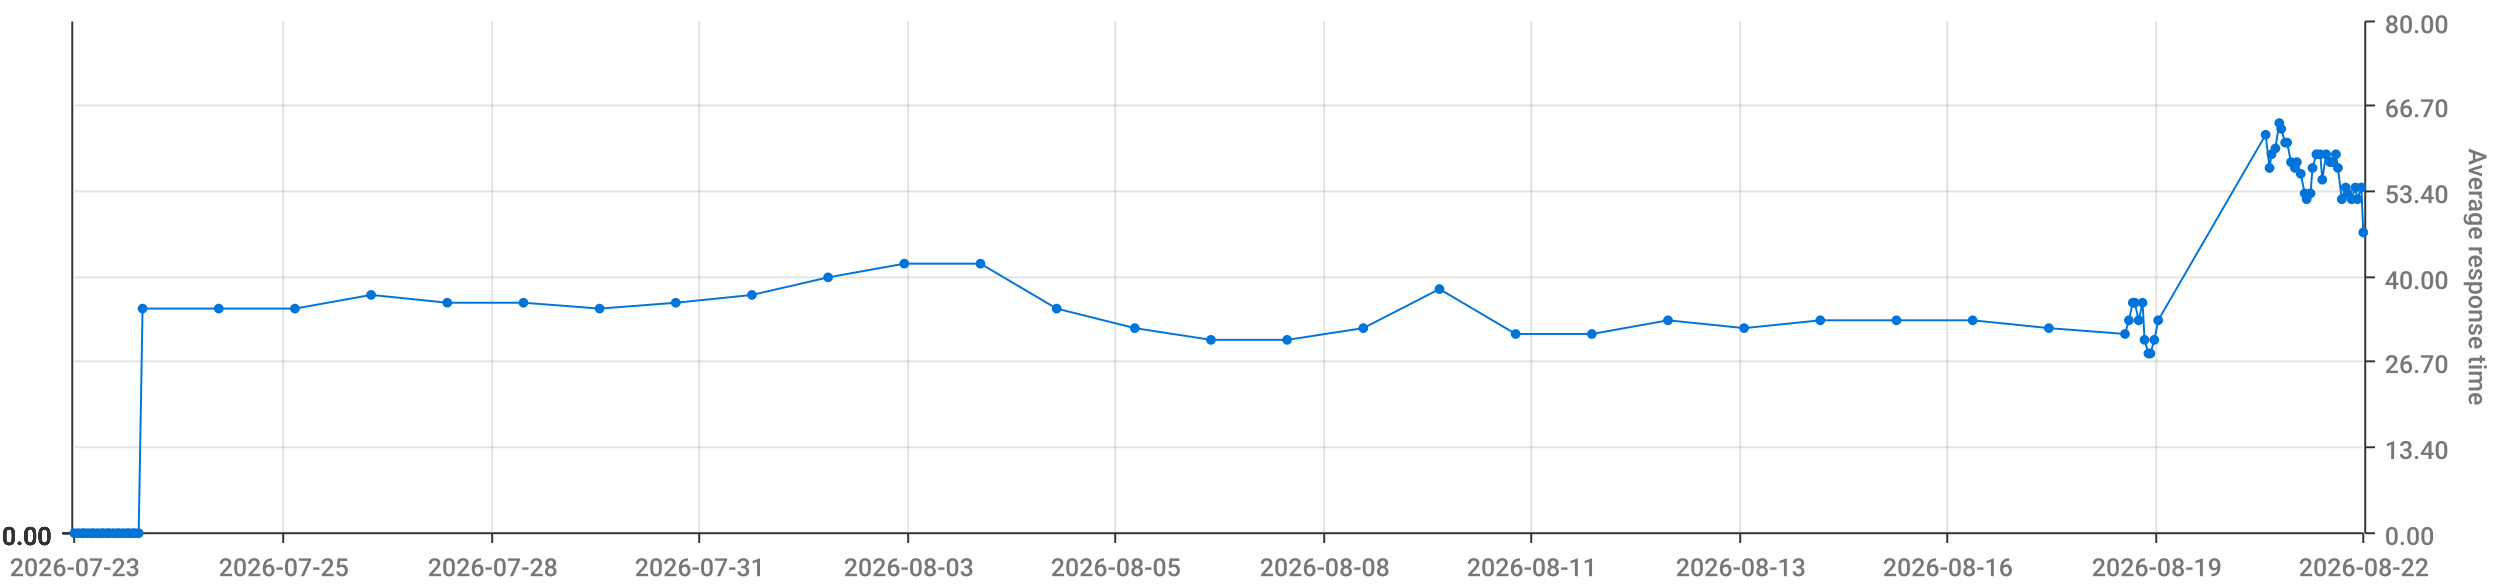
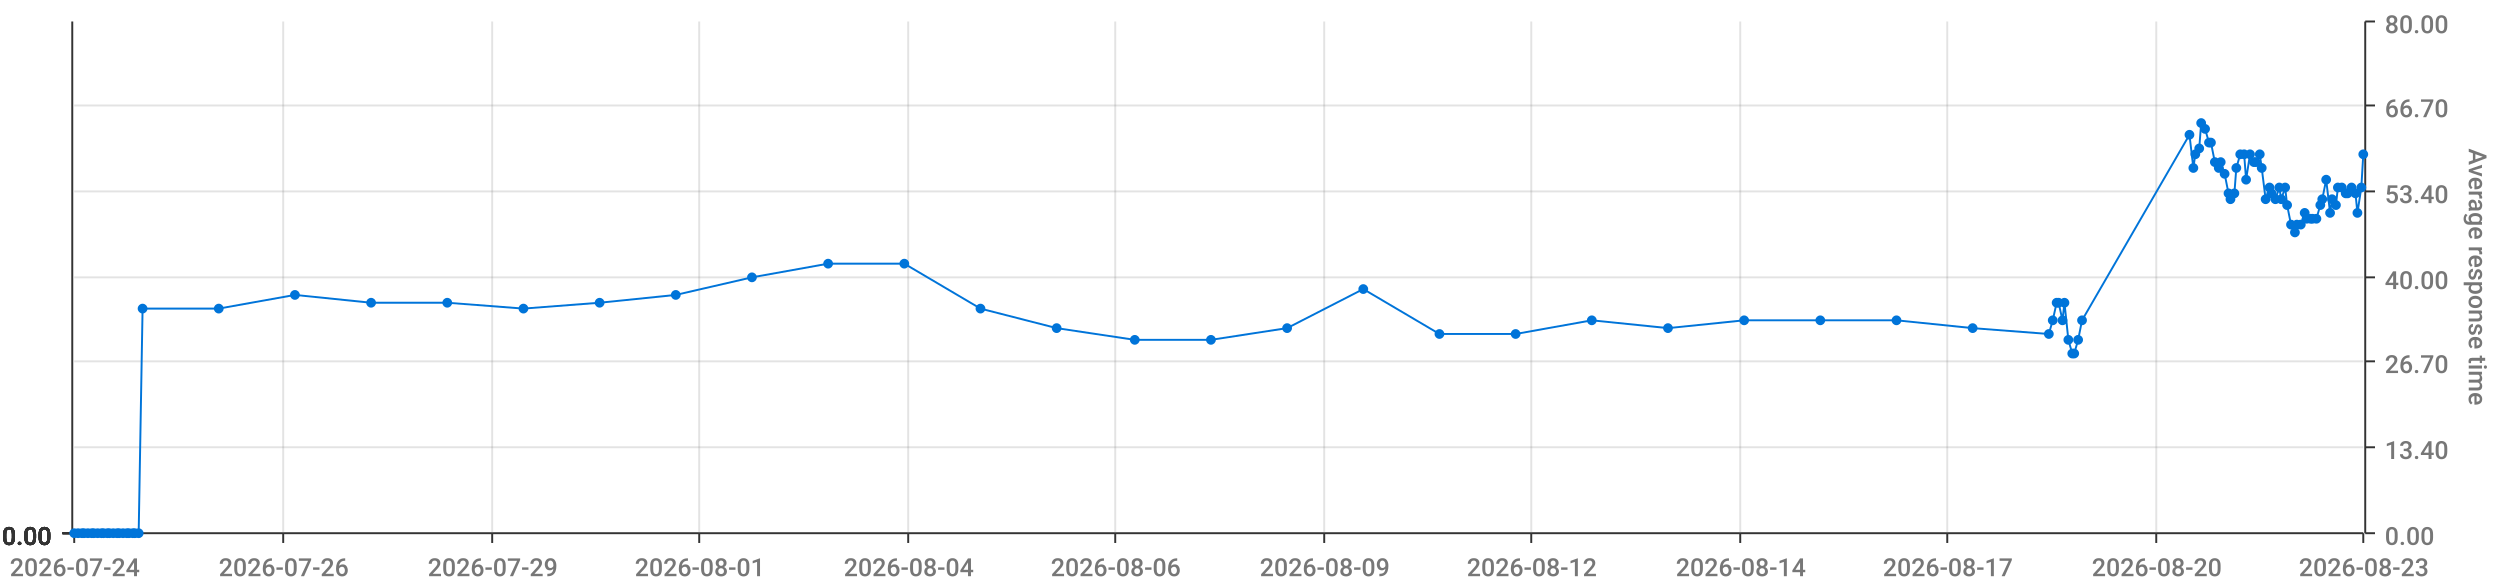
<svg xmlns="http://www.w3.org/2000/svg" viewBox="0 0 1280 300">
  <path d="M 0 0 L 1280 0 L 1280 300 L 0 300 L 0 0" style="stroke-width:0;stroke:rgba(255,255,255,1.0);fill:rgba(255,255,255,0.0)" />
  <path d="M 38 11 L 1210 11 L 1210 273 L 38 273 L 38 11" style="stroke-width:0;stroke:rgba(255,255,255,1.0);fill:rgba(255,255,255,0.0)" />
  <path d="M 38 273 L 1210 273" style="stroke-width:1;stroke:rgba(51,51,51,1.0);fill:rgba(255,255,255,0.0)" />
  <path d="M 38 273 L 38 278" style="stroke-width:1;stroke:rgba(51,51,51,1.0);fill:rgba(255,255,255,0.0)" />
-   <text x="5" y="295" style="stroke-width:0;stroke:none;fill:rgba(119,119,119,1.0);font-size:12.8px;font-family:'Roboto Medium',sans-serif">2026-07-23</text>
+   <text x="5" y="295" style="stroke-width:0;stroke:none;fill:rgba(119,119,119,1.0);font-size:12.8px;font-family:'Roboto Medium',sans-serif">2026-07-24</text>
  <path d="M 145 273 L 145 278" style="stroke-width:1;stroke:rgba(51,51,51,1.0);fill:rgba(255,255,255,0.0)" />
-   <text x="112" y="295" style="stroke-width:0;stroke:none;fill:rgba(119,119,119,1.0);font-size:12.8px;font-family:'Roboto Medium',sans-serif">2026-07-25</text>
+   <text x="112" y="295" style="stroke-width:0;stroke:none;fill:rgba(119,119,119,1.0);font-size:12.8px;font-family:'Roboto Medium',sans-serif">2026-07-26</text>
  <path d="M 252 273 L 252 278" style="stroke-width:1;stroke:rgba(51,51,51,1.0);fill:rgba(255,255,255,0.0)" />
-   <text x="219" y="295" style="stroke-width:0;stroke:none;fill:rgba(119,119,119,1.0);font-size:12.8px;font-family:'Roboto Medium',sans-serif">2026-07-28</text>
+   <text x="219" y="295" style="stroke-width:0;stroke:none;fill:rgba(119,119,119,1.0);font-size:12.8px;font-family:'Roboto Medium',sans-serif">2026-07-29</text>
  <path d="M 358 273 L 358 278" style="stroke-width:1;stroke:rgba(51,51,51,1.0);fill:rgba(255,255,255,0.0)" />
-   <text x="325" y="295" style="stroke-width:0;stroke:none;fill:rgba(119,119,119,1.0);font-size:12.8px;font-family:'Roboto Medium',sans-serif">2026-07-31</text>
+   <text x="325" y="295" style="stroke-width:0;stroke:none;fill:rgba(119,119,119,1.0);font-size:12.8px;font-family:'Roboto Medium',sans-serif">2026-08-01</text>
  <path d="M 465 273 L 465 278" style="stroke-width:1;stroke:rgba(51,51,51,1.0);fill:rgba(255,255,255,0.0)" />
-   <text x="432" y="295" style="stroke-width:0;stroke:none;fill:rgba(119,119,119,1.0);font-size:12.8px;font-family:'Roboto Medium',sans-serif">2026-08-03</text>
+   <text x="432" y="295" style="stroke-width:0;stroke:none;fill:rgba(119,119,119,1.0);font-size:12.8px;font-family:'Roboto Medium',sans-serif">2026-08-04</text>
  <path d="M 571 273 L 571 278" style="stroke-width:1;stroke:rgba(51,51,51,1.0);fill:rgba(255,255,255,0.0)" />
-   <text x="538" y="295" style="stroke-width:0;stroke:none;fill:rgba(119,119,119,1.0);font-size:12.8px;font-family:'Roboto Medium',sans-serif">2026-08-05</text>
+   <text x="538" y="295" style="stroke-width:0;stroke:none;fill:rgba(119,119,119,1.0);font-size:12.8px;font-family:'Roboto Medium',sans-serif">2026-08-06</text>
  <path d="M 678 273 L 678 278" style="stroke-width:1;stroke:rgba(51,51,51,1.0);fill:rgba(255,255,255,0.0)" />
-   <text x="645" y="295" style="stroke-width:0;stroke:none;fill:rgba(119,119,119,1.0);font-size:12.8px;font-family:'Roboto Medium',sans-serif">2026-08-08</text>
+   <text x="645" y="295" style="stroke-width:0;stroke:none;fill:rgba(119,119,119,1.0);font-size:12.8px;font-family:'Roboto Medium',sans-serif">2026-08-09</text>
  <path d="M 784 273 L 784 278" style="stroke-width:1;stroke:rgba(51,51,51,1.0);fill:rgba(255,255,255,0.0)" />
-   <text x="751" y="295" style="stroke-width:0;stroke:none;fill:rgba(119,119,119,1.0);font-size:12.8px;font-family:'Roboto Medium',sans-serif">2026-08-11</text>
+   <text x="751" y="295" style="stroke-width:0;stroke:none;fill:rgba(119,119,119,1.0);font-size:12.8px;font-family:'Roboto Medium',sans-serif">2026-08-12</text>
  <path d="M 891 273 L 891 278" style="stroke-width:1;stroke:rgba(51,51,51,1.0);fill:rgba(255,255,255,0.0)" />
-   <text x="858" y="295" style="stroke-width:0;stroke:none;fill:rgba(119,119,119,1.0);font-size:12.8px;font-family:'Roboto Medium',sans-serif">2026-08-13</text>
+   <text x="858" y="295" style="stroke-width:0;stroke:none;fill:rgba(119,119,119,1.0);font-size:12.8px;font-family:'Roboto Medium',sans-serif">2026-08-14</text>
  <path d="M 997 273 L 997 278" style="stroke-width:1;stroke:rgba(51,51,51,1.0);fill:rgba(255,255,255,0.0)" />
-   <text x="964" y="295" style="stroke-width:0;stroke:none;fill:rgba(119,119,119,1.0);font-size:12.8px;font-family:'Roboto Medium',sans-serif">2026-08-16</text>
+   <text x="964" y="295" style="stroke-width:0;stroke:none;fill:rgba(119,119,119,1.0);font-size:12.8px;font-family:'Roboto Medium',sans-serif">2026-08-17</text>
  <path d="M 1104 273 L 1104 278" style="stroke-width:1;stroke:rgba(51,51,51,1.0);fill:rgba(255,255,255,0.0)" />
-   <text x="1071" y="295" style="stroke-width:0;stroke:none;fill:rgba(119,119,119,1.0);font-size:12.8px;font-family:'Roboto Medium',sans-serif">2026-08-19</text>
+   <text x="1071" y="295" style="stroke-width:0;stroke:none;fill:rgba(119,119,119,1.0);font-size:12.8px;font-family:'Roboto Medium',sans-serif">2026-08-20</text>
  <path d="M 1210 273 L 1210 278" style="stroke-width:1;stroke:rgba(51,51,51,1.0);fill:rgba(255,255,255,0.0)" />
-   <text x="1177" y="295" style="stroke-width:0;stroke:none;fill:rgba(119,119,119,1.0);font-size:12.8px;font-family:'Roboto Medium',sans-serif">2026-08-22</text>
+   <text x="1177" y="295" style="stroke-width:0;stroke:none;fill:rgba(119,119,119,1.0);font-size:12.8px;font-family:'Roboto Medium',sans-serif">2026-08-23</text>
  <path d="M 145 273 L 145 11" style="stroke-width:1;stroke:rgba(119,119,119,0.2);fill:none" />
  <path d="M 252 273 L 252 11" style="stroke-width:1;stroke:rgba(119,119,119,0.2);fill:none" />
  <path d="M 358 273 L 358 11" style="stroke-width:1;stroke:rgba(119,119,119,0.2);fill:none" />
  <path d="M 465 273 L 465 11" style="stroke-width:1;stroke:rgba(119,119,119,0.2);fill:none" />
  <path d="M 571 273 L 571 11" style="stroke-width:1;stroke:rgba(119,119,119,0.2);fill:none" />
  <path d="M 678 273 L 678 11" style="stroke-width:1;stroke:rgba(119,119,119,0.2);fill:none" />
  <path d="M 784 273 L 784 11" style="stroke-width:1;stroke:rgba(119,119,119,0.2);fill:none" />
  <path d="M 891 273 L 891 11" style="stroke-width:1;stroke:rgba(119,119,119,0.2);fill:none" />
  <path d="M 997 273 L 997 11" style="stroke-width:1;stroke:rgba(119,119,119,0.2);fill:none" />
  <path d="M 1104 273 L 1104 11" style="stroke-width:1;stroke:rgba(119,119,119,0.2);fill:none" />
  <path d="M 1211 273 L 1211 11" style="stroke-width:1;stroke:rgba(51,51,51,1.0);fill:rgba(255,255,255,0.0)" />
  <path d="M 1211 273 L 1216 273" style="stroke-width:1;stroke:rgba(51,51,51,1.0);fill:rgba(255,255,255,0.0)" />
  <text x="1221" y="279" style="stroke-width:0;stroke:none;fill:rgba(119,119,119,1.0);font-size:12.8px;font-family:'Roboto Medium',sans-serif">0.00</text>
  <path d="M 1211 229 L 1216 229" style="stroke-width:1;stroke:rgba(51,51,51,1.0);fill:rgba(255,255,255,0.0)" />
  <text x="1221" y="235" style="stroke-width:0;stroke:none;fill:rgba(119,119,119,1.0);font-size:12.8px;font-family:'Roboto Medium',sans-serif">13.40</text>
  <path d="M 1211 185 L 1216 185" style="stroke-width:1;stroke:rgba(51,51,51,1.0);fill:rgba(255,255,255,0.0)" />
  <text x="1221" y="191" style="stroke-width:0;stroke:none;fill:rgba(119,119,119,1.0);font-size:12.8px;font-family:'Roboto Medium',sans-serif">26.70</text>
  <path d="M 1211 142 L 1216 142" style="stroke-width:1;stroke:rgba(51,51,51,1.0);fill:rgba(255,255,255,0.0)" />
  <text x="1221" y="148" style="stroke-width:0;stroke:none;fill:rgba(119,119,119,1.0);font-size:12.8px;font-family:'Roboto Medium',sans-serif">40.00</text>
  <path d="M 1211 98 L 1216 98" style="stroke-width:1;stroke:rgba(51,51,51,1.0);fill:rgba(255,255,255,0.0)" />
  <text x="1221" y="104" style="stroke-width:0;stroke:none;fill:rgba(119,119,119,1.0);font-size:12.8px;font-family:'Roboto Medium',sans-serif">53.40</text>
  <path d="M 1211 54 L 1216 54" style="stroke-width:1;stroke:rgba(51,51,51,1.0);fill:rgba(255,255,255,0.0)" />
  <text x="1221" y="60" style="stroke-width:0;stroke:none;fill:rgba(119,119,119,1.0);font-size:12.8px;font-family:'Roboto Medium',sans-serif">66.70</text>
  <path d="M 1211 11 L 1216 11" style="stroke-width:1;stroke:rgba(51,51,51,1.0);fill:rgba(255,255,255,0.0)" />
  <text x="1221" y="17" style="stroke-width:0;stroke:none;fill:rgba(119,119,119,1.0);font-size:12.8px;font-family:'Roboto Medium',sans-serif">80.00</text>
  <text x="1264" y="76" style="stroke-width:0;stroke:none;fill:rgba(119,119,119,1.0);font-size:12.8px;font-family:'Roboto Medium',sans-serif" transform="rotate(90.00,1264,76)">Average response time</text>
  <path d="M 38 273 L 1210 273" style="stroke-width:0;stroke:rgba(255,255,255,0.0);fill:none" />
  <path d="M 38 229 L 1210 229" style="stroke-width:1;stroke:rgba(119,119,119,0.2);fill:none" />
  <path d="M 38 185 L 1210 185" style="stroke-width:1;stroke:rgba(119,119,119,0.2);fill:none" />
  <path d="M 38 142 L 1210 142" style="stroke-width:1;stroke:rgba(119,119,119,0.2);fill:none" />
  <path d="M 38 98 L 1210 98" style="stroke-width:1;stroke:rgba(119,119,119,0.2);fill:none" />
  <path d="M 38 54 L 1210 54" style="stroke-width:1;stroke:rgba(119,119,119,0.2);fill:none" />
  <path d="M 37 273 L 37 11" style="stroke-width:1;stroke:rgba(51,51,51,1.0);fill:rgba(255,255,255,0.0)" />
  <path d="M 37 273 L 32 273" style="stroke-width:1;stroke:rgba(51,51,51,1.0);fill:rgba(255,255,255,0.0)" />
  <text x="1" y="279" style="stroke-width:0;stroke:none;fill:rgba(51,51,51,1.0);font-size:12.8px;font-family:'Roboto Medium',sans-serif">0.00</text>
  <path d="M 37 273 L 32 273" style="stroke-width:1;stroke:rgba(51,51,51,1.0);fill:rgba(255,255,255,0.0)" />
  <text x="1" y="279" style="stroke-width:0;stroke:none;fill:rgba(51,51,51,1.0);font-size:12.8px;font-family:'Roboto Medium',sans-serif">0.00</text>
  <path d="M 37 273 L 32 273" style="stroke-width:1;stroke:rgba(51,51,51,1.0);fill:rgba(255,255,255,0.0)" />
  <text x="1" y="279" style="stroke-width:0;stroke:none;fill:rgba(51,51,51,1.0);font-size:12.8px;font-family:'Roboto Medium',sans-serif">0.00</text>
  <path d="M 37 273 L 32 273" style="stroke-width:1;stroke:rgba(51,51,51,1.0);fill:rgba(255,255,255,0.0)" />
  <text x="1" y="279" style="stroke-width:0;stroke:none;fill:rgba(51,51,51,1.0);font-size:12.8px;font-family:'Roboto Medium',sans-serif">0.00</text>
  <path d="M 37 273 L 32 273" style="stroke-width:1;stroke:rgba(51,51,51,1.0);fill:rgba(255,255,255,0.0)" />
  <text x="1" y="279" style="stroke-width:0;stroke:none;fill:rgba(51,51,51,1.0);font-size:12.8px;font-family:'Roboto Medium',sans-serif">0.00</text>
  <path d="M 37 273 L 32 273" style="stroke-width:1;stroke:rgba(51,51,51,1.0);fill:rgba(255,255,255,0.0)" />
  <text x="1" y="279" style="stroke-width:0;stroke:none;fill:rgba(51,51,51,1.0);font-size:12.8px;font-family:'Roboto Medium',sans-serif">0.00</text>
  <path d="M 37 273 L 32 273" style="stroke-width:1;stroke:rgba(51,51,51,1.0);fill:rgba(255,255,255,0.0)" />
  <text x="1" y="279" style="stroke-width:0;stroke:none;fill:rgba(51,51,51,1.0);font-size:12.8px;font-family:'Roboto Medium',sans-serif">0.00</text>
  <path d="M 38 273 L 1210 273" style="stroke-width:0;stroke:rgba(255,255,255,0.0);fill:none" />
  <path d="M 38 273 L 1210 273" style="stroke-width:0;stroke:rgba(255,255,255,0.0);fill:none" />
  <path d="M 38 273 L 1210 273" style="stroke-width:0;stroke:rgba(255,255,255,0.0);fill:none" />
  <path d="M 38 273 L 1210 273" style="stroke-width:0;stroke:rgba(255,255,255,0.0);fill:none" />
  <path d="M 38 273 L 1210 273" style="stroke-width:0;stroke:rgba(255,255,255,0.0);fill:none" />
  <path d="M 38 273 L 1210 273" style="stroke-width:0;stroke:rgba(255,255,255,0.0);fill:none" />
-   <path d="M 38 273 L 40 273 L 42 273 L 43 273 L 45 273 L 47 273 L 48 273 L 50 273 L 52 273 L 53 273 L 55 273 L 56 273 L 58 273 L 60 273 L 61 273 L 63 273 L 65 273 L 66 273 L 68 273 L 69 273 L 71 273 L 73 158 L 112 158 L 151 158 L 190 151 L 229 155 L 268 155 L 307 158 L 346 155 L 385 151 L 424 142 L 463 135 L 502 135 L 541 158 L 581 168 L 620 174 L 659 174 L 698 168 L 737 148 L 776 171 L 815 171 L 854 164 L 893 168 L 932 164 L 971 164 L 1010 164 L 1049 168 L 1088 171 L 1090 164 L 1092 155 L 1093 155 L 1095 164 L 1097 155 L 1098 174 L 1100 181 L 1101 181 L 1103 174 L 1105 164 L 1160 69 L 1162 86 L 1163 79 L 1165 76 L 1167 63 L 1168 66 L 1170 73 L 1171 73 L 1173 83 L 1175 86 L 1176 83 L 1178 89 L 1180 99 L 1181 102 L 1183 99 L 1184 86 L 1186 79 L 1188 79 L 1189 92 L 1191 79 L 1193 83 L 1194 83 L 1196 79 L 1197 86 L 1199 102 L 1201 96 L 1202 99 L 1204 102 L 1206 96 L 1207 102 L 1209 96 L 1210 119" style="stroke-width:1;stroke:rgba(0,116,217,1.0);fill:rgba(255,255,255,0.0)" />
+   <path d="M 38 273 L 40 273 L 42 273 L 43 273 L 45 273 L 47 273 L 48 273 L 50 273 L 52 273 L 53 273 L 55 273 L 56 273 L 58 273 L 60 273 L 61 273 L 63 273 L 65 273 L 66 273 L 68 273 L 69 273 L 71 273 L 73 158 L 112 158 L 151 151 L 190 155 L 229 155 L 268 158 L 307 155 L 346 151 L 385 142 L 424 135 L 463 135 L 502 158 L 541 168 L 581 174 L 620 174 L 659 168 L 698 148 L 737 171 L 776 171 L 815 164 L 854 168 L 893 164 L 932 164 L 971 164 L 1010 168 L 1049 171 L 1051 164 L 1053 155 L 1054 155 L 1056 164 L 1057 155 L 1059 174 L 1061 181 L 1062 181 L 1064 174 L 1066 164 L 1121 69 L 1123 86 L 1124 79 L 1126 76 L 1127 63 L 1129 66 L 1131 73 L 1132 73 L 1134 83 L 1136 86 L 1137 83 L 1139 89 L 1141 99 L 1142 102 L 1144 99 L 1145 86 L 1147 79 L 1149 79 L 1150 92 L 1152 79 L 1154 83 L 1155 83 L 1157 79 L 1158 86 L 1160 102 L 1162 96 L 1163 99 L 1165 102 L 1167 96 L 1168 102 L 1170 96 L 1171 105 L 1173 115 L 1175 119 L 1176 115 L 1178 115 L 1180 109 L 1181 112 L 1183 112 L 1184 112 L 1186 112 L 1188 105 L 1189 102 L 1191 92 L 1193 109 L 1194 102 L 1196 105 L 1197 96 L 1199 96 L 1201 99 L 1202 99 L 1204 96 L 1206 99 L 1207 109 L 1209 96 L 1210 79" style="stroke-width:1;stroke:rgba(0,116,217,1.0);fill:rgba(255,255,255,0.0)" />
  <circle cx="38" cy="273" r="2" style="stroke-width:1;stroke:rgba(0,116,217,1.0);fill:rgba(0,116,217,1.0)" />
  <path d="" style="stroke-width:1;stroke:rgba(0,116,217,1.0);fill:rgba(0,116,217,1.0)" />
  <circle cx="40" cy="273" r="2" style="stroke-width:1;stroke:rgba(0,116,217,1.0);fill:rgba(0,116,217,1.0)" />
  <path d="" style="stroke-width:1;stroke:rgba(0,116,217,1.0);fill:rgba(0,116,217,1.0)" />
  <circle cx="42" cy="273" r="2" style="stroke-width:1;stroke:rgba(0,116,217,1.0);fill:rgba(0,116,217,1.0)" />
  <path d="" style="stroke-width:1;stroke:rgba(0,116,217,1.0);fill:rgba(0,116,217,1.0)" />
  <circle cx="43" cy="273" r="2" style="stroke-width:1;stroke:rgba(0,116,217,1.0);fill:rgba(0,116,217,1.0)" />
  <path d="" style="stroke-width:1;stroke:rgba(0,116,217,1.0);fill:rgba(0,116,217,1.0)" />
  <circle cx="45" cy="273" r="2" style="stroke-width:1;stroke:rgba(0,116,217,1.0);fill:rgba(0,116,217,1.0)" />
  <path d="" style="stroke-width:1;stroke:rgba(0,116,217,1.0);fill:rgba(0,116,217,1.0)" />
  <circle cx="47" cy="273" r="2" style="stroke-width:1;stroke:rgba(0,116,217,1.0);fill:rgba(0,116,217,1.0)" />
  <path d="" style="stroke-width:1;stroke:rgba(0,116,217,1.0);fill:rgba(0,116,217,1.0)" />
  <circle cx="48" cy="273" r="2" style="stroke-width:1;stroke:rgba(0,116,217,1.0);fill:rgba(0,116,217,1.0)" />
  <path d="" style="stroke-width:1;stroke:rgba(0,116,217,1.0);fill:rgba(0,116,217,1.0)" />
  <circle cx="50" cy="273" r="2" style="stroke-width:1;stroke:rgba(0,116,217,1.0);fill:rgba(0,116,217,1.0)" />
  <path d="" style="stroke-width:1;stroke:rgba(0,116,217,1.0);fill:rgba(0,116,217,1.0)" />
  <circle cx="52" cy="273" r="2" style="stroke-width:1;stroke:rgba(0,116,217,1.0);fill:rgba(0,116,217,1.0)" />
  <path d="" style="stroke-width:1;stroke:rgba(0,116,217,1.0);fill:rgba(0,116,217,1.0)" />
  <circle cx="53" cy="273" r="2" style="stroke-width:1;stroke:rgba(0,116,217,1.0);fill:rgba(0,116,217,1.0)" />
  <path d="" style="stroke-width:1;stroke:rgba(0,116,217,1.0);fill:rgba(0,116,217,1.0)" />
  <circle cx="55" cy="273" r="2" style="stroke-width:1;stroke:rgba(0,116,217,1.0);fill:rgba(0,116,217,1.0)" />
  <path d="" style="stroke-width:1;stroke:rgba(0,116,217,1.0);fill:rgba(0,116,217,1.0)" />
  <circle cx="56" cy="273" r="2" style="stroke-width:1;stroke:rgba(0,116,217,1.0);fill:rgba(0,116,217,1.0)" />
  <path d="" style="stroke-width:1;stroke:rgba(0,116,217,1.0);fill:rgba(0,116,217,1.0)" />
  <circle cx="58" cy="273" r="2" style="stroke-width:1;stroke:rgba(0,116,217,1.0);fill:rgba(0,116,217,1.0)" />
  <path d="" style="stroke-width:1;stroke:rgba(0,116,217,1.0);fill:rgba(0,116,217,1.0)" />
  <circle cx="60" cy="273" r="2" style="stroke-width:1;stroke:rgba(0,116,217,1.0);fill:rgba(0,116,217,1.0)" />
  <path d="" style="stroke-width:1;stroke:rgba(0,116,217,1.0);fill:rgba(0,116,217,1.0)" />
  <circle cx="61" cy="273" r="2" style="stroke-width:1;stroke:rgba(0,116,217,1.0);fill:rgba(0,116,217,1.0)" />
  <path d="" style="stroke-width:1;stroke:rgba(0,116,217,1.0);fill:rgba(0,116,217,1.0)" />
  <circle cx="63" cy="273" r="2" style="stroke-width:1;stroke:rgba(0,116,217,1.0);fill:rgba(0,116,217,1.0)" />
  <path d="" style="stroke-width:1;stroke:rgba(0,116,217,1.0);fill:rgba(0,116,217,1.0)" />
  <circle cx="65" cy="273" r="2" style="stroke-width:1;stroke:rgba(0,116,217,1.0);fill:rgba(0,116,217,1.0)" />
  <path d="" style="stroke-width:1;stroke:rgba(0,116,217,1.0);fill:rgba(0,116,217,1.0)" />
  <circle cx="66" cy="273" r="2" style="stroke-width:1;stroke:rgba(0,116,217,1.0);fill:rgba(0,116,217,1.0)" />
  <path d="" style="stroke-width:1;stroke:rgba(0,116,217,1.0);fill:rgba(0,116,217,1.0)" />
  <circle cx="68" cy="273" r="2" style="stroke-width:1;stroke:rgba(0,116,217,1.0);fill:rgba(0,116,217,1.0)" />
  <path d="" style="stroke-width:1;stroke:rgba(0,116,217,1.0);fill:rgba(0,116,217,1.0)" />
  <circle cx="69" cy="273" r="2" style="stroke-width:1;stroke:rgba(0,116,217,1.0);fill:rgba(0,116,217,1.0)" />
  <path d="" style="stroke-width:1;stroke:rgba(0,116,217,1.0);fill:rgba(0,116,217,1.0)" />
  <circle cx="71" cy="273" r="2" style="stroke-width:1;stroke:rgba(0,116,217,1.0);fill:rgba(0,116,217,1.0)" />
  <path d="" style="stroke-width:1;stroke:rgba(0,116,217,1.0);fill:rgba(0,116,217,1.0)" />
  <circle cx="73" cy="158" r="2" style="stroke-width:1;stroke:rgba(0,116,217,1.0);fill:rgba(0,116,217,1.0)" />
  <path d="" style="stroke-width:1;stroke:rgba(0,116,217,1.0);fill:rgba(0,116,217,1.0)" />
  <circle cx="112" cy="158" r="2" style="stroke-width:1;stroke:rgba(0,116,217,1.0);fill:rgba(0,116,217,1.0)" />
  <path d="" style="stroke-width:1;stroke:rgba(0,116,217,1.0);fill:rgba(0,116,217,1.0)" />
-   <circle cx="151" cy="158" r="2" style="stroke-width:1;stroke:rgba(0,116,217,1.0);fill:rgba(0,116,217,1.0)" />
-   <path d="" style="stroke-width:1;stroke:rgba(0,116,217,1.0);fill:rgba(0,116,217,1.0)" />
-   <circle cx="190" cy="151" r="2" style="stroke-width:1;stroke:rgba(0,116,217,1.0);fill:rgba(0,116,217,1.0)" />
+   <circle cx="151" cy="151" r="2" style="stroke-width:1;stroke:rgba(0,116,217,1.0);fill:rgba(0,116,217,1.0)" />
+   <path d="" style="stroke-width:1;stroke:rgba(0,116,217,1.0);fill:rgba(0,116,217,1.0)" />
+   <circle cx="190" cy="155" r="2" style="stroke-width:1;stroke:rgba(0,116,217,1.0);fill:rgba(0,116,217,1.0)" />
  <path d="" style="stroke-width:1;stroke:rgba(0,116,217,1.0);fill:rgba(0,116,217,1.0)" />
  <circle cx="229" cy="155" r="2" style="stroke-width:1;stroke:rgba(0,116,217,1.0);fill:rgba(0,116,217,1.0)" />
  <path d="" style="stroke-width:1;stroke:rgba(0,116,217,1.0);fill:rgba(0,116,217,1.0)" />
-   <circle cx="268" cy="155" r="2" style="stroke-width:1;stroke:rgba(0,116,217,1.0);fill:rgba(0,116,217,1.0)" />
-   <path d="" style="stroke-width:1;stroke:rgba(0,116,217,1.0);fill:rgba(0,116,217,1.0)" />
-   <circle cx="307" cy="158" r="2" style="stroke-width:1;stroke:rgba(0,116,217,1.0);fill:rgba(0,116,217,1.0)" />
-   <path d="" style="stroke-width:1;stroke:rgba(0,116,217,1.0);fill:rgba(0,116,217,1.0)" />
-   <circle cx="346" cy="155" r="2" style="stroke-width:1;stroke:rgba(0,116,217,1.0);fill:rgba(0,116,217,1.0)" />
-   <path d="" style="stroke-width:1;stroke:rgba(0,116,217,1.0);fill:rgba(0,116,217,1.0)" />
-   <circle cx="385" cy="151" r="2" style="stroke-width:1;stroke:rgba(0,116,217,1.0);fill:rgba(0,116,217,1.0)" />
-   <path d="" style="stroke-width:1;stroke:rgba(0,116,217,1.0);fill:rgba(0,116,217,1.0)" />
-   <circle cx="424" cy="142" r="2" style="stroke-width:1;stroke:rgba(0,116,217,1.0);fill:rgba(0,116,217,1.0)" />
+   <circle cx="268" cy="158" r="2" style="stroke-width:1;stroke:rgba(0,116,217,1.0);fill:rgba(0,116,217,1.0)" />
+   <path d="" style="stroke-width:1;stroke:rgba(0,116,217,1.0);fill:rgba(0,116,217,1.0)" />
+   <circle cx="307" cy="155" r="2" style="stroke-width:1;stroke:rgba(0,116,217,1.0);fill:rgba(0,116,217,1.0)" />
+   <path d="" style="stroke-width:1;stroke:rgba(0,116,217,1.0);fill:rgba(0,116,217,1.0)" />
+   <circle cx="346" cy="151" r="2" style="stroke-width:1;stroke:rgba(0,116,217,1.0);fill:rgba(0,116,217,1.0)" />
+   <path d="" style="stroke-width:1;stroke:rgba(0,116,217,1.0);fill:rgba(0,116,217,1.0)" />
+   <circle cx="385" cy="142" r="2" style="stroke-width:1;stroke:rgba(0,116,217,1.0);fill:rgba(0,116,217,1.0)" />
+   <path d="" style="stroke-width:1;stroke:rgba(0,116,217,1.0);fill:rgba(0,116,217,1.0)" />
+   <circle cx="424" cy="135" r="2" style="stroke-width:1;stroke:rgba(0,116,217,1.0);fill:rgba(0,116,217,1.0)" />
  <path d="" style="stroke-width:1;stroke:rgba(0,116,217,1.0);fill:rgba(0,116,217,1.0)" />
  <circle cx="463" cy="135" r="2" style="stroke-width:1;stroke:rgba(0,116,217,1.0);fill:rgba(0,116,217,1.0)" />
  <path d="" style="stroke-width:1;stroke:rgba(0,116,217,1.0);fill:rgba(0,116,217,1.0)" />
-   <circle cx="502" cy="135" r="2" style="stroke-width:1;stroke:rgba(0,116,217,1.0);fill:rgba(0,116,217,1.0)" />
-   <path d="" style="stroke-width:1;stroke:rgba(0,116,217,1.0);fill:rgba(0,116,217,1.0)" />
-   <circle cx="541" cy="158" r="2" style="stroke-width:1;stroke:rgba(0,116,217,1.0);fill:rgba(0,116,217,1.0)" />
-   <path d="" style="stroke-width:1;stroke:rgba(0,116,217,1.0);fill:rgba(0,116,217,1.0)" />
-   <circle cx="581" cy="168" r="2" style="stroke-width:1;stroke:rgba(0,116,217,1.0);fill:rgba(0,116,217,1.0)" />
+   <circle cx="502" cy="158" r="2" style="stroke-width:1;stroke:rgba(0,116,217,1.0);fill:rgba(0,116,217,1.0)" />
+   <path d="" style="stroke-width:1;stroke:rgba(0,116,217,1.0);fill:rgba(0,116,217,1.0)" />
+   <circle cx="541" cy="168" r="2" style="stroke-width:1;stroke:rgba(0,116,217,1.0);fill:rgba(0,116,217,1.0)" />
+   <path d="" style="stroke-width:1;stroke:rgba(0,116,217,1.0);fill:rgba(0,116,217,1.0)" />
+   <circle cx="581" cy="174" r="2" style="stroke-width:1;stroke:rgba(0,116,217,1.0);fill:rgba(0,116,217,1.0)" />
  <path d="" style="stroke-width:1;stroke:rgba(0,116,217,1.0);fill:rgba(0,116,217,1.0)" />
  <circle cx="620" cy="174" r="2" style="stroke-width:1;stroke:rgba(0,116,217,1.0);fill:rgba(0,116,217,1.0)" />
  <path d="" style="stroke-width:1;stroke:rgba(0,116,217,1.0);fill:rgba(0,116,217,1.0)" />
-   <circle cx="659" cy="174" r="2" style="stroke-width:1;stroke:rgba(0,116,217,1.0);fill:rgba(0,116,217,1.0)" />
-   <path d="" style="stroke-width:1;stroke:rgba(0,116,217,1.0);fill:rgba(0,116,217,1.0)" />
-   <circle cx="698" cy="168" r="2" style="stroke-width:1;stroke:rgba(0,116,217,1.0);fill:rgba(0,116,217,1.0)" />
-   <path d="" style="stroke-width:1;stroke:rgba(0,116,217,1.0);fill:rgba(0,116,217,1.0)" />
-   <circle cx="737" cy="148" r="2" style="stroke-width:1;stroke:rgba(0,116,217,1.0);fill:rgba(0,116,217,1.0)" />
+   <circle cx="659" cy="168" r="2" style="stroke-width:1;stroke:rgba(0,116,217,1.0);fill:rgba(0,116,217,1.0)" />
+   <path d="" style="stroke-width:1;stroke:rgba(0,116,217,1.0);fill:rgba(0,116,217,1.0)" />
+   <circle cx="698" cy="148" r="2" style="stroke-width:1;stroke:rgba(0,116,217,1.0);fill:rgba(0,116,217,1.0)" />
+   <path d="" style="stroke-width:1;stroke:rgba(0,116,217,1.0);fill:rgba(0,116,217,1.0)" />
+   <circle cx="737" cy="171" r="2" style="stroke-width:1;stroke:rgba(0,116,217,1.0);fill:rgba(0,116,217,1.0)" />
  <path d="" style="stroke-width:1;stroke:rgba(0,116,217,1.0);fill:rgba(0,116,217,1.0)" />
  <circle cx="776" cy="171" r="2" style="stroke-width:1;stroke:rgba(0,116,217,1.0);fill:rgba(0,116,217,1.0)" />
  <path d="" style="stroke-width:1;stroke:rgba(0,116,217,1.0);fill:rgba(0,116,217,1.0)" />
-   <circle cx="815" cy="171" r="2" style="stroke-width:1;stroke:rgba(0,116,217,1.0);fill:rgba(0,116,217,1.0)" />
-   <path d="" style="stroke-width:1;stroke:rgba(0,116,217,1.0);fill:rgba(0,116,217,1.0)" />
-   <circle cx="854" cy="164" r="2" style="stroke-width:1;stroke:rgba(0,116,217,1.0);fill:rgba(0,116,217,1.0)" />
-   <path d="" style="stroke-width:1;stroke:rgba(0,116,217,1.0);fill:rgba(0,116,217,1.0)" />
-   <circle cx="893" cy="168" r="2" style="stroke-width:1;stroke:rgba(0,116,217,1.0);fill:rgba(0,116,217,1.0)" />
+   <circle cx="815" cy="164" r="2" style="stroke-width:1;stroke:rgba(0,116,217,1.0);fill:rgba(0,116,217,1.0)" />
+   <path d="" style="stroke-width:1;stroke:rgba(0,116,217,1.0);fill:rgba(0,116,217,1.0)" />
+   <circle cx="854" cy="168" r="2" style="stroke-width:1;stroke:rgba(0,116,217,1.0);fill:rgba(0,116,217,1.0)" />
+   <path d="" style="stroke-width:1;stroke:rgba(0,116,217,1.0);fill:rgba(0,116,217,1.0)" />
+   <circle cx="893" cy="164" r="2" style="stroke-width:1;stroke:rgba(0,116,217,1.0);fill:rgba(0,116,217,1.0)" />
  <path d="" style="stroke-width:1;stroke:rgba(0,116,217,1.0);fill:rgba(0,116,217,1.0)" />
  <circle cx="932" cy="164" r="2" style="stroke-width:1;stroke:rgba(0,116,217,1.0);fill:rgba(0,116,217,1.0)" />
  <path d="" style="stroke-width:1;stroke:rgba(0,116,217,1.0);fill:rgba(0,116,217,1.0)" />
  <circle cx="971" cy="164" r="2" style="stroke-width:1;stroke:rgba(0,116,217,1.0);fill:rgba(0,116,217,1.0)" />
  <path d="" style="stroke-width:1;stroke:rgba(0,116,217,1.0);fill:rgba(0,116,217,1.0)" />
-   <circle cx="1010" cy="164" r="2" style="stroke-width:1;stroke:rgba(0,116,217,1.0);fill:rgba(0,116,217,1.0)" />
-   <path d="" style="stroke-width:1;stroke:rgba(0,116,217,1.0);fill:rgba(0,116,217,1.0)" />
-   <circle cx="1049" cy="168" r="2" style="stroke-width:1;stroke:rgba(0,116,217,1.0);fill:rgba(0,116,217,1.0)" />
-   <path d="" style="stroke-width:1;stroke:rgba(0,116,217,1.0);fill:rgba(0,116,217,1.0)" />
-   <circle cx="1088" cy="171" r="2" style="stroke-width:1;stroke:rgba(0,116,217,1.0);fill:rgba(0,116,217,1.0)" />
-   <path d="" style="stroke-width:1;stroke:rgba(0,116,217,1.0);fill:rgba(0,116,217,1.0)" />
-   <circle cx="1090" cy="164" r="2" style="stroke-width:1;stroke:rgba(0,116,217,1.0);fill:rgba(0,116,217,1.0)" />
-   <path d="" style="stroke-width:1;stroke:rgba(0,116,217,1.0);fill:rgba(0,116,217,1.0)" />
-   <circle cx="1092" cy="155" r="2" style="stroke-width:1;stroke:rgba(0,116,217,1.0);fill:rgba(0,116,217,1.0)" />
-   <path d="" style="stroke-width:1;stroke:rgba(0,116,217,1.0);fill:rgba(0,116,217,1.0)" />
-   <circle cx="1093" cy="155" r="2" style="stroke-width:1;stroke:rgba(0,116,217,1.0);fill:rgba(0,116,217,1.0)" />
-   <path d="" style="stroke-width:1;stroke:rgba(0,116,217,1.0);fill:rgba(0,116,217,1.0)" />
-   <circle cx="1095" cy="164" r="2" style="stroke-width:1;stroke:rgba(0,116,217,1.0);fill:rgba(0,116,217,1.0)" />
-   <path d="" style="stroke-width:1;stroke:rgba(0,116,217,1.0);fill:rgba(0,116,217,1.0)" />
-   <circle cx="1097" cy="155" r="2" style="stroke-width:1;stroke:rgba(0,116,217,1.0);fill:rgba(0,116,217,1.0)" />
-   <path d="" style="stroke-width:1;stroke:rgba(0,116,217,1.0);fill:rgba(0,116,217,1.0)" />
-   <circle cx="1098" cy="174" r="2" style="stroke-width:1;stroke:rgba(0,116,217,1.0);fill:rgba(0,116,217,1.0)" />
-   <path d="" style="stroke-width:1;stroke:rgba(0,116,217,1.0);fill:rgba(0,116,217,1.0)" />
-   <circle cx="1100" cy="181" r="2" style="stroke-width:1;stroke:rgba(0,116,217,1.0);fill:rgba(0,116,217,1.0)" />
-   <path d="" style="stroke-width:1;stroke:rgba(0,116,217,1.0);fill:rgba(0,116,217,1.0)" />
-   <circle cx="1101" cy="181" r="2" style="stroke-width:1;stroke:rgba(0,116,217,1.0);fill:rgba(0,116,217,1.0)" />
-   <path d="" style="stroke-width:1;stroke:rgba(0,116,217,1.0);fill:rgba(0,116,217,1.0)" />
-   <circle cx="1103" cy="174" r="2" style="stroke-width:1;stroke:rgba(0,116,217,1.0);fill:rgba(0,116,217,1.0)" />
-   <path d="" style="stroke-width:1;stroke:rgba(0,116,217,1.0);fill:rgba(0,116,217,1.0)" />
-   <circle cx="1105" cy="164" r="2" style="stroke-width:1;stroke:rgba(0,116,217,1.0);fill:rgba(0,116,217,1.0)" />
-   <path d="" style="stroke-width:1;stroke:rgba(0,116,217,1.0);fill:rgba(0,116,217,1.0)" />
-   <circle cx="1160" cy="69" r="2" style="stroke-width:1;stroke:rgba(0,116,217,1.0);fill:rgba(0,116,217,1.0)" />
-   <path d="" style="stroke-width:1;stroke:rgba(0,116,217,1.0);fill:rgba(0,116,217,1.0)" />
-   <circle cx="1162" cy="86" r="2" style="stroke-width:1;stroke:rgba(0,116,217,1.0);fill:rgba(0,116,217,1.0)" />
-   <path d="" style="stroke-width:1;stroke:rgba(0,116,217,1.0);fill:rgba(0,116,217,1.0)" />
-   <circle cx="1163" cy="79" r="2" style="stroke-width:1;stroke:rgba(0,116,217,1.0);fill:rgba(0,116,217,1.0)" />
-   <path d="" style="stroke-width:1;stroke:rgba(0,116,217,1.0);fill:rgba(0,116,217,1.0)" />
-   <circle cx="1165" cy="76" r="2" style="stroke-width:1;stroke:rgba(0,116,217,1.0);fill:rgba(0,116,217,1.0)" />
-   <path d="" style="stroke-width:1;stroke:rgba(0,116,217,1.0);fill:rgba(0,116,217,1.0)" />
-   <circle cx="1167" cy="63" r="2" style="stroke-width:1;stroke:rgba(0,116,217,1.0);fill:rgba(0,116,217,1.0)" />
-   <path d="" style="stroke-width:1;stroke:rgba(0,116,217,1.0);fill:rgba(0,116,217,1.0)" />
-   <circle cx="1168" cy="66" r="2" style="stroke-width:1;stroke:rgba(0,116,217,1.0);fill:rgba(0,116,217,1.0)" />
-   <path d="" style="stroke-width:1;stroke:rgba(0,116,217,1.0);fill:rgba(0,116,217,1.0)" />
-   <circle cx="1170" cy="73" r="2" style="stroke-width:1;stroke:rgba(0,116,217,1.0);fill:rgba(0,116,217,1.0)" />
-   <path d="" style="stroke-width:1;stroke:rgba(0,116,217,1.0);fill:rgba(0,116,217,1.0)" />
-   <circle cx="1171" cy="73" r="2" style="stroke-width:1;stroke:rgba(0,116,217,1.0);fill:rgba(0,116,217,1.0)" />
-   <path d="" style="stroke-width:1;stroke:rgba(0,116,217,1.0);fill:rgba(0,116,217,1.0)" />
-   <circle cx="1173" cy="83" r="2" style="stroke-width:1;stroke:rgba(0,116,217,1.0);fill:rgba(0,116,217,1.0)" />
-   <path d="" style="stroke-width:1;stroke:rgba(0,116,217,1.0);fill:rgba(0,116,217,1.0)" />
-   <circle cx="1175" cy="86" r="2" style="stroke-width:1;stroke:rgba(0,116,217,1.0);fill:rgba(0,116,217,1.0)" />
-   <path d="" style="stroke-width:1;stroke:rgba(0,116,217,1.0);fill:rgba(0,116,217,1.0)" />
-   <circle cx="1176" cy="83" r="2" style="stroke-width:1;stroke:rgba(0,116,217,1.0);fill:rgba(0,116,217,1.0)" />
-   <path d="" style="stroke-width:1;stroke:rgba(0,116,217,1.0);fill:rgba(0,116,217,1.0)" />
-   <circle cx="1178" cy="89" r="2" style="stroke-width:1;stroke:rgba(0,116,217,1.0);fill:rgba(0,116,217,1.0)" />
-   <path d="" style="stroke-width:1;stroke:rgba(0,116,217,1.0);fill:rgba(0,116,217,1.0)" />
-   <circle cx="1180" cy="99" r="2" style="stroke-width:1;stroke:rgba(0,116,217,1.0);fill:rgba(0,116,217,1.0)" />
-   <path d="" style="stroke-width:1;stroke:rgba(0,116,217,1.0);fill:rgba(0,116,217,1.0)" />
-   <circle cx="1181" cy="102" r="2" style="stroke-width:1;stroke:rgba(0,116,217,1.0);fill:rgba(0,116,217,1.0)" />
-   <path d="" style="stroke-width:1;stroke:rgba(0,116,217,1.0);fill:rgba(0,116,217,1.0)" />
-   <circle cx="1183" cy="99" r="2" style="stroke-width:1;stroke:rgba(0,116,217,1.0);fill:rgba(0,116,217,1.0)" />
-   <path d="" style="stroke-width:1;stroke:rgba(0,116,217,1.0);fill:rgba(0,116,217,1.0)" />
-   <circle cx="1184" cy="86" r="2" style="stroke-width:1;stroke:rgba(0,116,217,1.0);fill:rgba(0,116,217,1.0)" />
-   <path d="" style="stroke-width:1;stroke:rgba(0,116,217,1.0);fill:rgba(0,116,217,1.0)" />
-   <circle cx="1186" cy="79" r="2" style="stroke-width:1;stroke:rgba(0,116,217,1.0);fill:rgba(0,116,217,1.0)" />
-   <path d="" style="stroke-width:1;stroke:rgba(0,116,217,1.0);fill:rgba(0,116,217,1.0)" />
-   <circle cx="1188" cy="79" r="2" style="stroke-width:1;stroke:rgba(0,116,217,1.0);fill:rgba(0,116,217,1.0)" />
-   <path d="" style="stroke-width:1;stroke:rgba(0,116,217,1.0);fill:rgba(0,116,217,1.0)" />
-   <circle cx="1189" cy="92" r="2" style="stroke-width:1;stroke:rgba(0,116,217,1.0);fill:rgba(0,116,217,1.0)" />
-   <path d="" style="stroke-width:1;stroke:rgba(0,116,217,1.0);fill:rgba(0,116,217,1.0)" />
-   <circle cx="1191" cy="79" r="2" style="stroke-width:1;stroke:rgba(0,116,217,1.0);fill:rgba(0,116,217,1.0)" />
-   <path d="" style="stroke-width:1;stroke:rgba(0,116,217,1.0);fill:rgba(0,116,217,1.0)" />
-   <circle cx="1193" cy="83" r="2" style="stroke-width:1;stroke:rgba(0,116,217,1.0);fill:rgba(0,116,217,1.0)" />
-   <path d="" style="stroke-width:1;stroke:rgba(0,116,217,1.0);fill:rgba(0,116,217,1.0)" />
-   <circle cx="1194" cy="83" r="2" style="stroke-width:1;stroke:rgba(0,116,217,1.0);fill:rgba(0,116,217,1.0)" />
-   <path d="" style="stroke-width:1;stroke:rgba(0,116,217,1.0);fill:rgba(0,116,217,1.0)" />
-   <circle cx="1196" cy="79" r="2" style="stroke-width:1;stroke:rgba(0,116,217,1.0);fill:rgba(0,116,217,1.0)" />
-   <path d="" style="stroke-width:1;stroke:rgba(0,116,217,1.0);fill:rgba(0,116,217,1.0)" />
-   <circle cx="1197" cy="86" r="2" style="stroke-width:1;stroke:rgba(0,116,217,1.0);fill:rgba(0,116,217,1.0)" />
-   <path d="" style="stroke-width:1;stroke:rgba(0,116,217,1.0);fill:rgba(0,116,217,1.0)" />
-   <circle cx="1199" cy="102" r="2" style="stroke-width:1;stroke:rgba(0,116,217,1.0);fill:rgba(0,116,217,1.0)" />
-   <path d="" style="stroke-width:1;stroke:rgba(0,116,217,1.0);fill:rgba(0,116,217,1.0)" />
-   <circle cx="1201" cy="96" r="2" style="stroke-width:1;stroke:rgba(0,116,217,1.0);fill:rgba(0,116,217,1.0)" />
+   <circle cx="1010" cy="168" r="2" style="stroke-width:1;stroke:rgba(0,116,217,1.0);fill:rgba(0,116,217,1.0)" />
+   <path d="" style="stroke-width:1;stroke:rgba(0,116,217,1.0);fill:rgba(0,116,217,1.0)" />
+   <circle cx="1049" cy="171" r="2" style="stroke-width:1;stroke:rgba(0,116,217,1.0);fill:rgba(0,116,217,1.0)" />
+   <path d="" style="stroke-width:1;stroke:rgba(0,116,217,1.0);fill:rgba(0,116,217,1.0)" />
+   <circle cx="1051" cy="164" r="2" style="stroke-width:1;stroke:rgba(0,116,217,1.0);fill:rgba(0,116,217,1.0)" />
+   <path d="" style="stroke-width:1;stroke:rgba(0,116,217,1.0);fill:rgba(0,116,217,1.0)" />
+   <circle cx="1053" cy="155" r="2" style="stroke-width:1;stroke:rgba(0,116,217,1.0);fill:rgba(0,116,217,1.0)" />
+   <path d="" style="stroke-width:1;stroke:rgba(0,116,217,1.0);fill:rgba(0,116,217,1.0)" />
+   <circle cx="1054" cy="155" r="2" style="stroke-width:1;stroke:rgba(0,116,217,1.0);fill:rgba(0,116,217,1.0)" />
+   <path d="" style="stroke-width:1;stroke:rgba(0,116,217,1.0);fill:rgba(0,116,217,1.0)" />
+   <circle cx="1056" cy="164" r="2" style="stroke-width:1;stroke:rgba(0,116,217,1.0);fill:rgba(0,116,217,1.0)" />
+   <path d="" style="stroke-width:1;stroke:rgba(0,116,217,1.0);fill:rgba(0,116,217,1.0)" />
+   <circle cx="1057" cy="155" r="2" style="stroke-width:1;stroke:rgba(0,116,217,1.0);fill:rgba(0,116,217,1.0)" />
+   <path d="" style="stroke-width:1;stroke:rgba(0,116,217,1.0);fill:rgba(0,116,217,1.0)" />
+   <circle cx="1059" cy="174" r="2" style="stroke-width:1;stroke:rgba(0,116,217,1.0);fill:rgba(0,116,217,1.0)" />
+   <path d="" style="stroke-width:1;stroke:rgba(0,116,217,1.0);fill:rgba(0,116,217,1.0)" />
+   <circle cx="1061" cy="181" r="2" style="stroke-width:1;stroke:rgba(0,116,217,1.0);fill:rgba(0,116,217,1.0)" />
+   <path d="" style="stroke-width:1;stroke:rgba(0,116,217,1.0);fill:rgba(0,116,217,1.0)" />
+   <circle cx="1062" cy="181" r="2" style="stroke-width:1;stroke:rgba(0,116,217,1.0);fill:rgba(0,116,217,1.0)" />
+   <path d="" style="stroke-width:1;stroke:rgba(0,116,217,1.0);fill:rgba(0,116,217,1.0)" />
+   <circle cx="1064" cy="174" r="2" style="stroke-width:1;stroke:rgba(0,116,217,1.0);fill:rgba(0,116,217,1.0)" />
+   <path d="" style="stroke-width:1;stroke:rgba(0,116,217,1.0);fill:rgba(0,116,217,1.0)" />
+   <circle cx="1066" cy="164" r="2" style="stroke-width:1;stroke:rgba(0,116,217,1.0);fill:rgba(0,116,217,1.0)" />
+   <path d="" style="stroke-width:1;stroke:rgba(0,116,217,1.0);fill:rgba(0,116,217,1.0)" />
+   <circle cx="1121" cy="69" r="2" style="stroke-width:1;stroke:rgba(0,116,217,1.0);fill:rgba(0,116,217,1.0)" />
+   <path d="" style="stroke-width:1;stroke:rgba(0,116,217,1.0);fill:rgba(0,116,217,1.0)" />
+   <circle cx="1123" cy="86" r="2" style="stroke-width:1;stroke:rgba(0,116,217,1.0);fill:rgba(0,116,217,1.0)" />
+   <path d="" style="stroke-width:1;stroke:rgba(0,116,217,1.0);fill:rgba(0,116,217,1.0)" />
+   <circle cx="1124" cy="79" r="2" style="stroke-width:1;stroke:rgba(0,116,217,1.0);fill:rgba(0,116,217,1.0)" />
+   <path d="" style="stroke-width:1;stroke:rgba(0,116,217,1.0);fill:rgba(0,116,217,1.0)" />
+   <circle cx="1126" cy="76" r="2" style="stroke-width:1;stroke:rgba(0,116,217,1.0);fill:rgba(0,116,217,1.0)" />
+   <path d="" style="stroke-width:1;stroke:rgba(0,116,217,1.0);fill:rgba(0,116,217,1.0)" />
+   <circle cx="1127" cy="63" r="2" style="stroke-width:1;stroke:rgba(0,116,217,1.0);fill:rgba(0,116,217,1.0)" />
+   <path d="" style="stroke-width:1;stroke:rgba(0,116,217,1.0);fill:rgba(0,116,217,1.0)" />
+   <circle cx="1129" cy="66" r="2" style="stroke-width:1;stroke:rgba(0,116,217,1.0);fill:rgba(0,116,217,1.0)" />
+   <path d="" style="stroke-width:1;stroke:rgba(0,116,217,1.0);fill:rgba(0,116,217,1.0)" />
+   <circle cx="1131" cy="73" r="2" style="stroke-width:1;stroke:rgba(0,116,217,1.0);fill:rgba(0,116,217,1.0)" />
+   <path d="" style="stroke-width:1;stroke:rgba(0,116,217,1.0);fill:rgba(0,116,217,1.0)" />
+   <circle cx="1132" cy="73" r="2" style="stroke-width:1;stroke:rgba(0,116,217,1.0);fill:rgba(0,116,217,1.0)" />
+   <path d="" style="stroke-width:1;stroke:rgba(0,116,217,1.0);fill:rgba(0,116,217,1.0)" />
+   <circle cx="1134" cy="83" r="2" style="stroke-width:1;stroke:rgba(0,116,217,1.0);fill:rgba(0,116,217,1.0)" />
+   <path d="" style="stroke-width:1;stroke:rgba(0,116,217,1.0);fill:rgba(0,116,217,1.0)" />
+   <circle cx="1136" cy="86" r="2" style="stroke-width:1;stroke:rgba(0,116,217,1.0);fill:rgba(0,116,217,1.0)" />
+   <path d="" style="stroke-width:1;stroke:rgba(0,116,217,1.0);fill:rgba(0,116,217,1.0)" />
+   <circle cx="1137" cy="83" r="2" style="stroke-width:1;stroke:rgba(0,116,217,1.0);fill:rgba(0,116,217,1.0)" />
+   <path d="" style="stroke-width:1;stroke:rgba(0,116,217,1.0);fill:rgba(0,116,217,1.0)" />
+   <circle cx="1139" cy="89" r="2" style="stroke-width:1;stroke:rgba(0,116,217,1.0);fill:rgba(0,116,217,1.0)" />
+   <path d="" style="stroke-width:1;stroke:rgba(0,116,217,1.0);fill:rgba(0,116,217,1.0)" />
+   <circle cx="1141" cy="99" r="2" style="stroke-width:1;stroke:rgba(0,116,217,1.0);fill:rgba(0,116,217,1.0)" />
+   <path d="" style="stroke-width:1;stroke:rgba(0,116,217,1.0);fill:rgba(0,116,217,1.0)" />
+   <circle cx="1142" cy="102" r="2" style="stroke-width:1;stroke:rgba(0,116,217,1.0);fill:rgba(0,116,217,1.0)" />
+   <path d="" style="stroke-width:1;stroke:rgba(0,116,217,1.0);fill:rgba(0,116,217,1.0)" />
+   <circle cx="1144" cy="99" r="2" style="stroke-width:1;stroke:rgba(0,116,217,1.0);fill:rgba(0,116,217,1.0)" />
+   <path d="" style="stroke-width:1;stroke:rgba(0,116,217,1.0);fill:rgba(0,116,217,1.0)" />
+   <circle cx="1145" cy="86" r="2" style="stroke-width:1;stroke:rgba(0,116,217,1.0);fill:rgba(0,116,217,1.0)" />
+   <path d="" style="stroke-width:1;stroke:rgba(0,116,217,1.0);fill:rgba(0,116,217,1.0)" />
+   <circle cx="1147" cy="79" r="2" style="stroke-width:1;stroke:rgba(0,116,217,1.0);fill:rgba(0,116,217,1.0)" />
+   <path d="" style="stroke-width:1;stroke:rgba(0,116,217,1.0);fill:rgba(0,116,217,1.0)" />
+   <circle cx="1149" cy="79" r="2" style="stroke-width:1;stroke:rgba(0,116,217,1.0);fill:rgba(0,116,217,1.0)" />
+   <path d="" style="stroke-width:1;stroke:rgba(0,116,217,1.0);fill:rgba(0,116,217,1.0)" />
+   <circle cx="1150" cy="92" r="2" style="stroke-width:1;stroke:rgba(0,116,217,1.0);fill:rgba(0,116,217,1.0)" />
+   <path d="" style="stroke-width:1;stroke:rgba(0,116,217,1.0);fill:rgba(0,116,217,1.0)" />
+   <circle cx="1152" cy="79" r="2" style="stroke-width:1;stroke:rgba(0,116,217,1.0);fill:rgba(0,116,217,1.0)" />
+   <path d="" style="stroke-width:1;stroke:rgba(0,116,217,1.0);fill:rgba(0,116,217,1.0)" />
+   <circle cx="1154" cy="83" r="2" style="stroke-width:1;stroke:rgba(0,116,217,1.0);fill:rgba(0,116,217,1.0)" />
+   <path d="" style="stroke-width:1;stroke:rgba(0,116,217,1.0);fill:rgba(0,116,217,1.0)" />
+   <circle cx="1155" cy="83" r="2" style="stroke-width:1;stroke:rgba(0,116,217,1.0);fill:rgba(0,116,217,1.0)" />
+   <path d="" style="stroke-width:1;stroke:rgba(0,116,217,1.0);fill:rgba(0,116,217,1.0)" />
+   <circle cx="1157" cy="79" r="2" style="stroke-width:1;stroke:rgba(0,116,217,1.0);fill:rgba(0,116,217,1.0)" />
+   <path d="" style="stroke-width:1;stroke:rgba(0,116,217,1.0);fill:rgba(0,116,217,1.0)" />
+   <circle cx="1158" cy="86" r="2" style="stroke-width:1;stroke:rgba(0,116,217,1.0);fill:rgba(0,116,217,1.0)" />
+   <path d="" style="stroke-width:1;stroke:rgba(0,116,217,1.0);fill:rgba(0,116,217,1.0)" />
+   <circle cx="1160" cy="102" r="2" style="stroke-width:1;stroke:rgba(0,116,217,1.0);fill:rgba(0,116,217,1.0)" />
+   <path d="" style="stroke-width:1;stroke:rgba(0,116,217,1.0);fill:rgba(0,116,217,1.0)" />
+   <circle cx="1162" cy="96" r="2" style="stroke-width:1;stroke:rgba(0,116,217,1.0);fill:rgba(0,116,217,1.0)" />
+   <path d="" style="stroke-width:1;stroke:rgba(0,116,217,1.0);fill:rgba(0,116,217,1.0)" />
+   <circle cx="1163" cy="99" r="2" style="stroke-width:1;stroke:rgba(0,116,217,1.0);fill:rgba(0,116,217,1.0)" />
+   <path d="" style="stroke-width:1;stroke:rgba(0,116,217,1.0);fill:rgba(0,116,217,1.0)" />
+   <circle cx="1165" cy="102" r="2" style="stroke-width:1;stroke:rgba(0,116,217,1.0);fill:rgba(0,116,217,1.0)" />
+   <path d="" style="stroke-width:1;stroke:rgba(0,116,217,1.0);fill:rgba(0,116,217,1.0)" />
+   <circle cx="1167" cy="96" r="2" style="stroke-width:1;stroke:rgba(0,116,217,1.0);fill:rgba(0,116,217,1.0)" />
+   <path d="" style="stroke-width:1;stroke:rgba(0,116,217,1.0);fill:rgba(0,116,217,1.0)" />
+   <circle cx="1168" cy="102" r="2" style="stroke-width:1;stroke:rgba(0,116,217,1.0);fill:rgba(0,116,217,1.0)" />
+   <path d="" style="stroke-width:1;stroke:rgba(0,116,217,1.0);fill:rgba(0,116,217,1.0)" />
+   <circle cx="1170" cy="96" r="2" style="stroke-width:1;stroke:rgba(0,116,217,1.0);fill:rgba(0,116,217,1.0)" />
+   <path d="" style="stroke-width:1;stroke:rgba(0,116,217,1.0);fill:rgba(0,116,217,1.0)" />
+   <circle cx="1171" cy="105" r="2" style="stroke-width:1;stroke:rgba(0,116,217,1.0);fill:rgba(0,116,217,1.0)" />
+   <path d="" style="stroke-width:1;stroke:rgba(0,116,217,1.0);fill:rgba(0,116,217,1.0)" />
+   <circle cx="1173" cy="115" r="2" style="stroke-width:1;stroke:rgba(0,116,217,1.0);fill:rgba(0,116,217,1.0)" />
+   <path d="" style="stroke-width:1;stroke:rgba(0,116,217,1.0);fill:rgba(0,116,217,1.0)" />
+   <circle cx="1175" cy="119" r="2" style="stroke-width:1;stroke:rgba(0,116,217,1.0);fill:rgba(0,116,217,1.0)" />
+   <path d="" style="stroke-width:1;stroke:rgba(0,116,217,1.0);fill:rgba(0,116,217,1.0)" />
+   <circle cx="1176" cy="115" r="2" style="stroke-width:1;stroke:rgba(0,116,217,1.0);fill:rgba(0,116,217,1.0)" />
+   <path d="" style="stroke-width:1;stroke:rgba(0,116,217,1.0);fill:rgba(0,116,217,1.0)" />
+   <circle cx="1178" cy="115" r="2" style="stroke-width:1;stroke:rgba(0,116,217,1.0);fill:rgba(0,116,217,1.0)" />
+   <path d="" style="stroke-width:1;stroke:rgba(0,116,217,1.0);fill:rgba(0,116,217,1.0)" />
+   <circle cx="1180" cy="109" r="2" style="stroke-width:1;stroke:rgba(0,116,217,1.0);fill:rgba(0,116,217,1.0)" />
+   <path d="" style="stroke-width:1;stroke:rgba(0,116,217,1.0);fill:rgba(0,116,217,1.0)" />
+   <circle cx="1181" cy="112" r="2" style="stroke-width:1;stroke:rgba(0,116,217,1.0);fill:rgba(0,116,217,1.0)" />
+   <path d="" style="stroke-width:1;stroke:rgba(0,116,217,1.0);fill:rgba(0,116,217,1.0)" />
+   <circle cx="1183" cy="112" r="2" style="stroke-width:1;stroke:rgba(0,116,217,1.0);fill:rgba(0,116,217,1.0)" />
+   <path d="" style="stroke-width:1;stroke:rgba(0,116,217,1.0);fill:rgba(0,116,217,1.0)" />
+   <circle cx="1184" cy="112" r="2" style="stroke-width:1;stroke:rgba(0,116,217,1.0);fill:rgba(0,116,217,1.0)" />
+   <path d="" style="stroke-width:1;stroke:rgba(0,116,217,1.0);fill:rgba(0,116,217,1.0)" />
+   <circle cx="1186" cy="112" r="2" style="stroke-width:1;stroke:rgba(0,116,217,1.0);fill:rgba(0,116,217,1.0)" />
+   <path d="" style="stroke-width:1;stroke:rgba(0,116,217,1.0);fill:rgba(0,116,217,1.0)" />
+   <circle cx="1188" cy="105" r="2" style="stroke-width:1;stroke:rgba(0,116,217,1.0);fill:rgba(0,116,217,1.0)" />
+   <path d="" style="stroke-width:1;stroke:rgba(0,116,217,1.0);fill:rgba(0,116,217,1.0)" />
+   <circle cx="1189" cy="102" r="2" style="stroke-width:1;stroke:rgba(0,116,217,1.0);fill:rgba(0,116,217,1.0)" />
+   <path d="" style="stroke-width:1;stroke:rgba(0,116,217,1.0);fill:rgba(0,116,217,1.0)" />
+   <circle cx="1191" cy="92" r="2" style="stroke-width:1;stroke:rgba(0,116,217,1.0);fill:rgba(0,116,217,1.0)" />
+   <path d="" style="stroke-width:1;stroke:rgba(0,116,217,1.0);fill:rgba(0,116,217,1.0)" />
+   <circle cx="1193" cy="109" r="2" style="stroke-width:1;stroke:rgba(0,116,217,1.0);fill:rgba(0,116,217,1.0)" />
+   <path d="" style="stroke-width:1;stroke:rgba(0,116,217,1.0);fill:rgba(0,116,217,1.0)" />
+   <circle cx="1194" cy="102" r="2" style="stroke-width:1;stroke:rgba(0,116,217,1.0);fill:rgba(0,116,217,1.0)" />
+   <path d="" style="stroke-width:1;stroke:rgba(0,116,217,1.0);fill:rgba(0,116,217,1.0)" />
+   <circle cx="1196" cy="105" r="2" style="stroke-width:1;stroke:rgba(0,116,217,1.0);fill:rgba(0,116,217,1.0)" />
+   <path d="" style="stroke-width:1;stroke:rgba(0,116,217,1.0);fill:rgba(0,116,217,1.0)" />
+   <circle cx="1197" cy="96" r="2" style="stroke-width:1;stroke:rgba(0,116,217,1.0);fill:rgba(0,116,217,1.0)" />
+   <path d="" style="stroke-width:1;stroke:rgba(0,116,217,1.0);fill:rgba(0,116,217,1.0)" />
+   <circle cx="1199" cy="96" r="2" style="stroke-width:1;stroke:rgba(0,116,217,1.0);fill:rgba(0,116,217,1.0)" />
+   <path d="" style="stroke-width:1;stroke:rgba(0,116,217,1.0);fill:rgba(0,116,217,1.0)" />
+   <circle cx="1201" cy="99" r="2" style="stroke-width:1;stroke:rgba(0,116,217,1.0);fill:rgba(0,116,217,1.0)" />
  <path d="" style="stroke-width:1;stroke:rgba(0,116,217,1.0);fill:rgba(0,116,217,1.0)" />
  <circle cx="1202" cy="99" r="2" style="stroke-width:1;stroke:rgba(0,116,217,1.0);fill:rgba(0,116,217,1.0)" />
  <path d="" style="stroke-width:1;stroke:rgba(0,116,217,1.0);fill:rgba(0,116,217,1.0)" />
-   <circle cx="1204" cy="102" r="2" style="stroke-width:1;stroke:rgba(0,116,217,1.0);fill:rgba(0,116,217,1.0)" />
-   <path d="" style="stroke-width:1;stroke:rgba(0,116,217,1.0);fill:rgba(0,116,217,1.0)" />
-   <circle cx="1206" cy="96" r="2" style="stroke-width:1;stroke:rgba(0,116,217,1.0);fill:rgba(0,116,217,1.0)" />
-   <path d="" style="stroke-width:1;stroke:rgba(0,116,217,1.0);fill:rgba(0,116,217,1.0)" />
-   <circle cx="1207" cy="102" r="2" style="stroke-width:1;stroke:rgba(0,116,217,1.0);fill:rgba(0,116,217,1.0)" />
+   <circle cx="1204" cy="96" r="2" style="stroke-width:1;stroke:rgba(0,116,217,1.0);fill:rgba(0,116,217,1.0)" />
+   <path d="" style="stroke-width:1;stroke:rgba(0,116,217,1.0);fill:rgba(0,116,217,1.0)" />
+   <circle cx="1206" cy="99" r="2" style="stroke-width:1;stroke:rgba(0,116,217,1.0);fill:rgba(0,116,217,1.0)" />
+   <path d="" style="stroke-width:1;stroke:rgba(0,116,217,1.0);fill:rgba(0,116,217,1.0)" />
+   <circle cx="1207" cy="109" r="2" style="stroke-width:1;stroke:rgba(0,116,217,1.0);fill:rgba(0,116,217,1.0)" />
  <path d="" style="stroke-width:1;stroke:rgba(0,116,217,1.0);fill:rgba(0,116,217,1.0)" />
  <circle cx="1209" cy="96" r="2" style="stroke-width:1;stroke:rgba(0,116,217,1.0);fill:rgba(0,116,217,1.0)" />
  <path d="" style="stroke-width:1;stroke:rgba(0,116,217,1.0);fill:rgba(0,116,217,1.0)" />
-   <circle cx="1210" cy="119" r="2" style="stroke-width:1;stroke:rgba(0,116,217,1.0);fill:rgba(0,116,217,1.0)" />
+   <circle cx="1210" cy="79" r="2" style="stroke-width:1;stroke:rgba(0,116,217,1.0);fill:rgba(0,116,217,1.0)" />
  <path d="" style="stroke-width:1;stroke:rgba(0,116,217,1.0);fill:rgba(0,116,217,1.0)" />
</svg>
